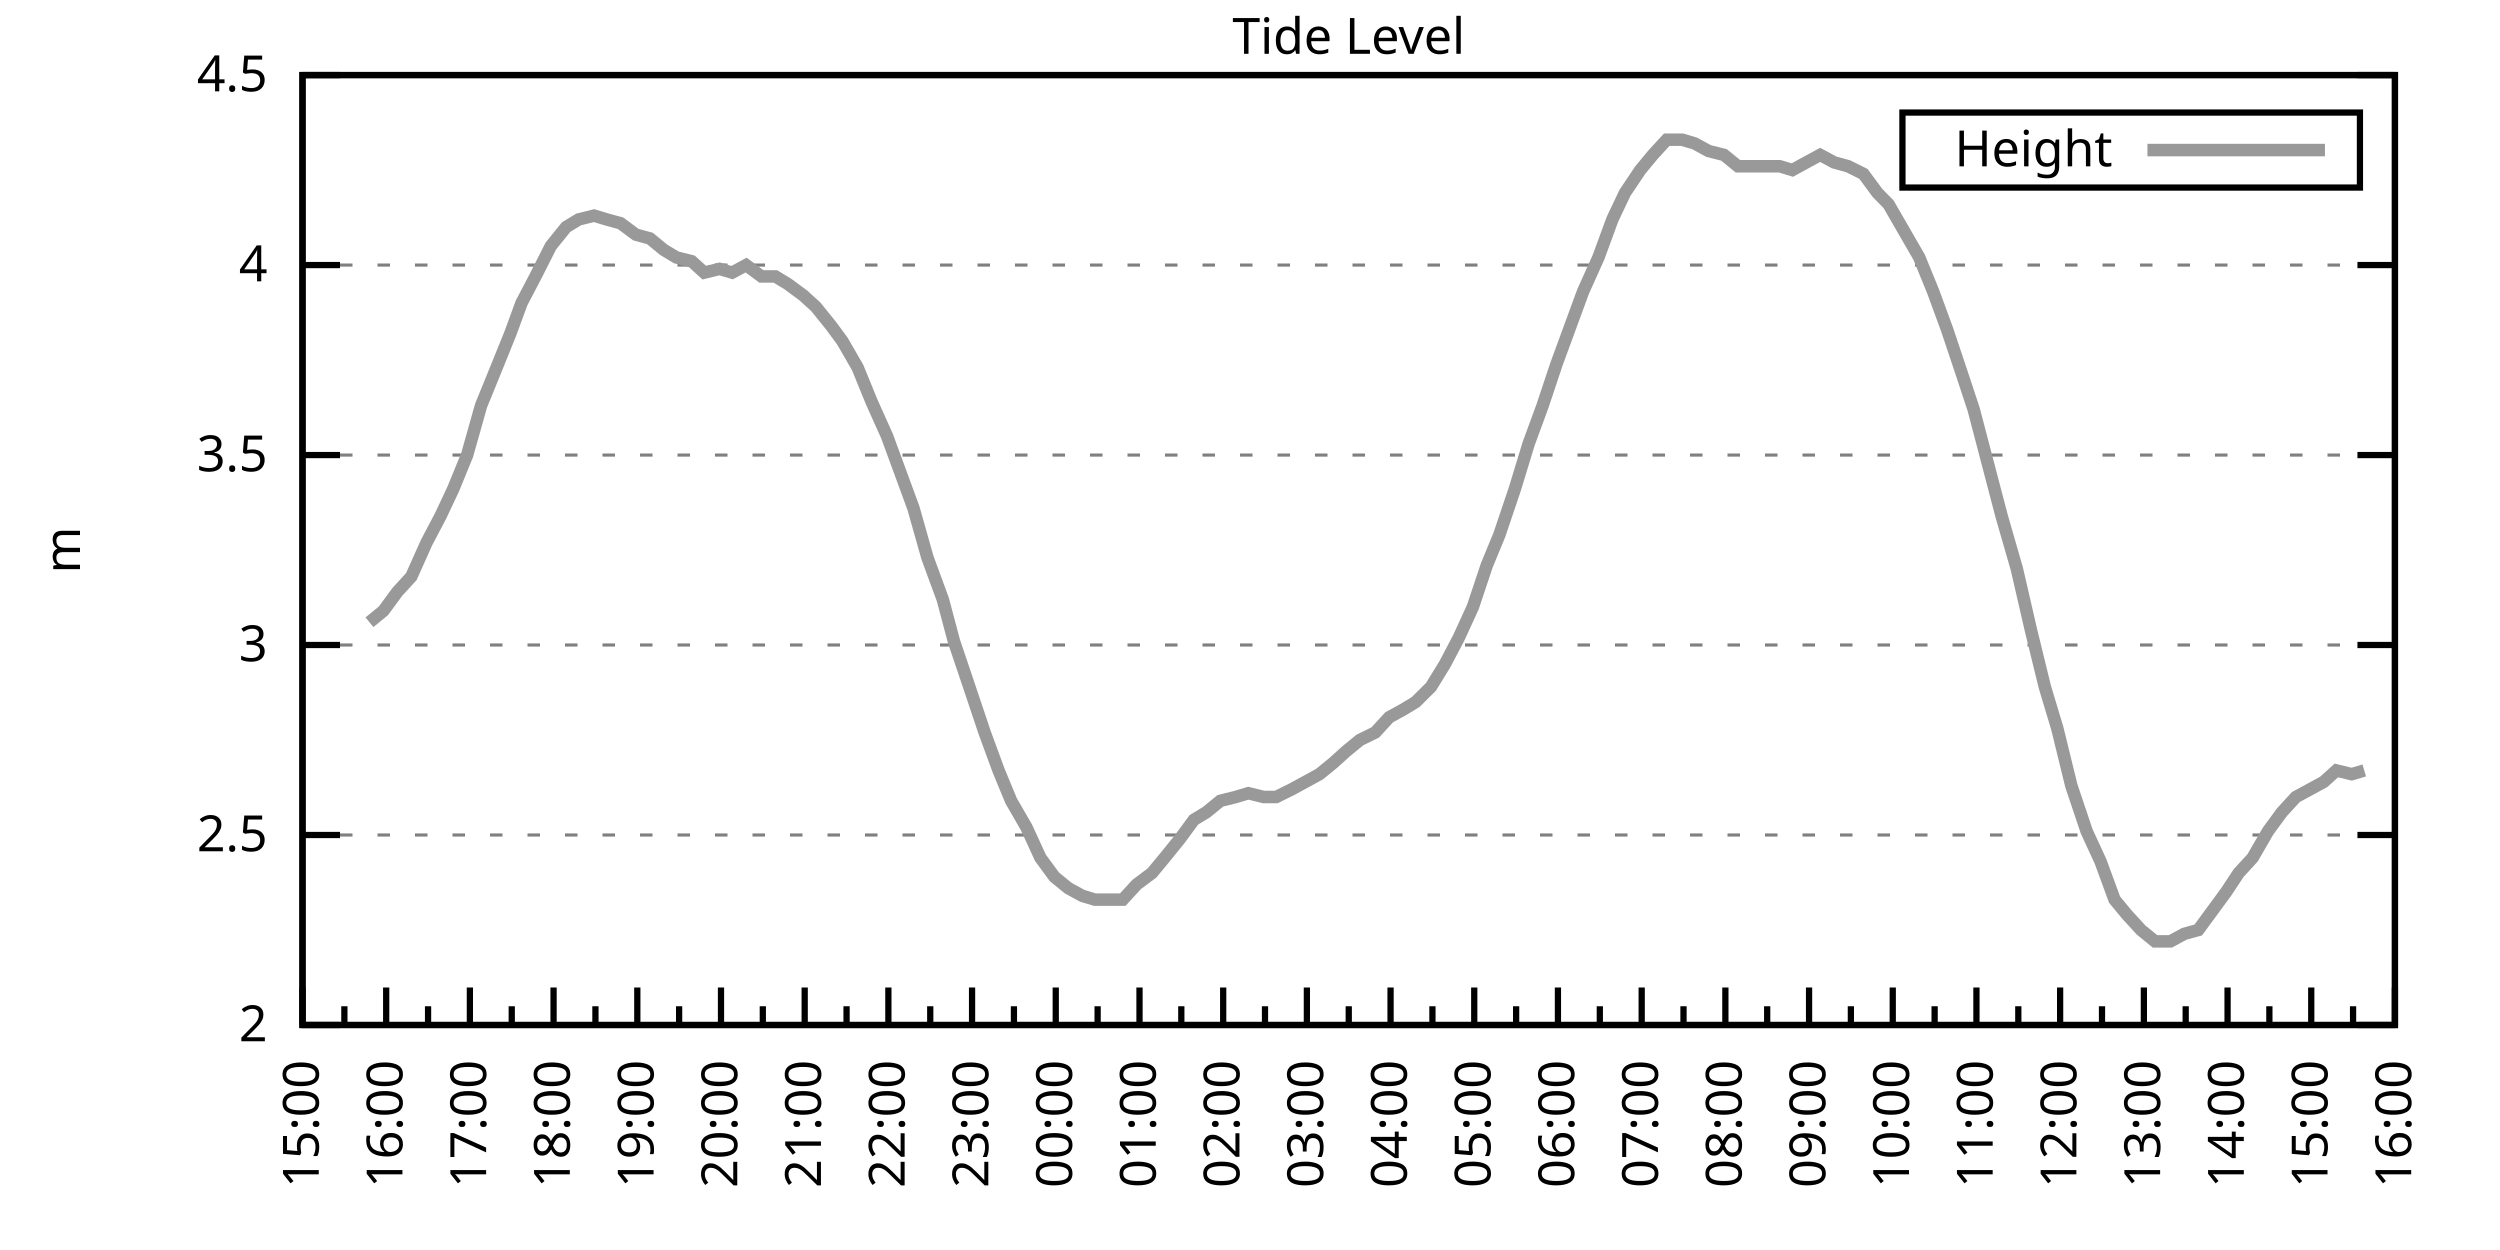
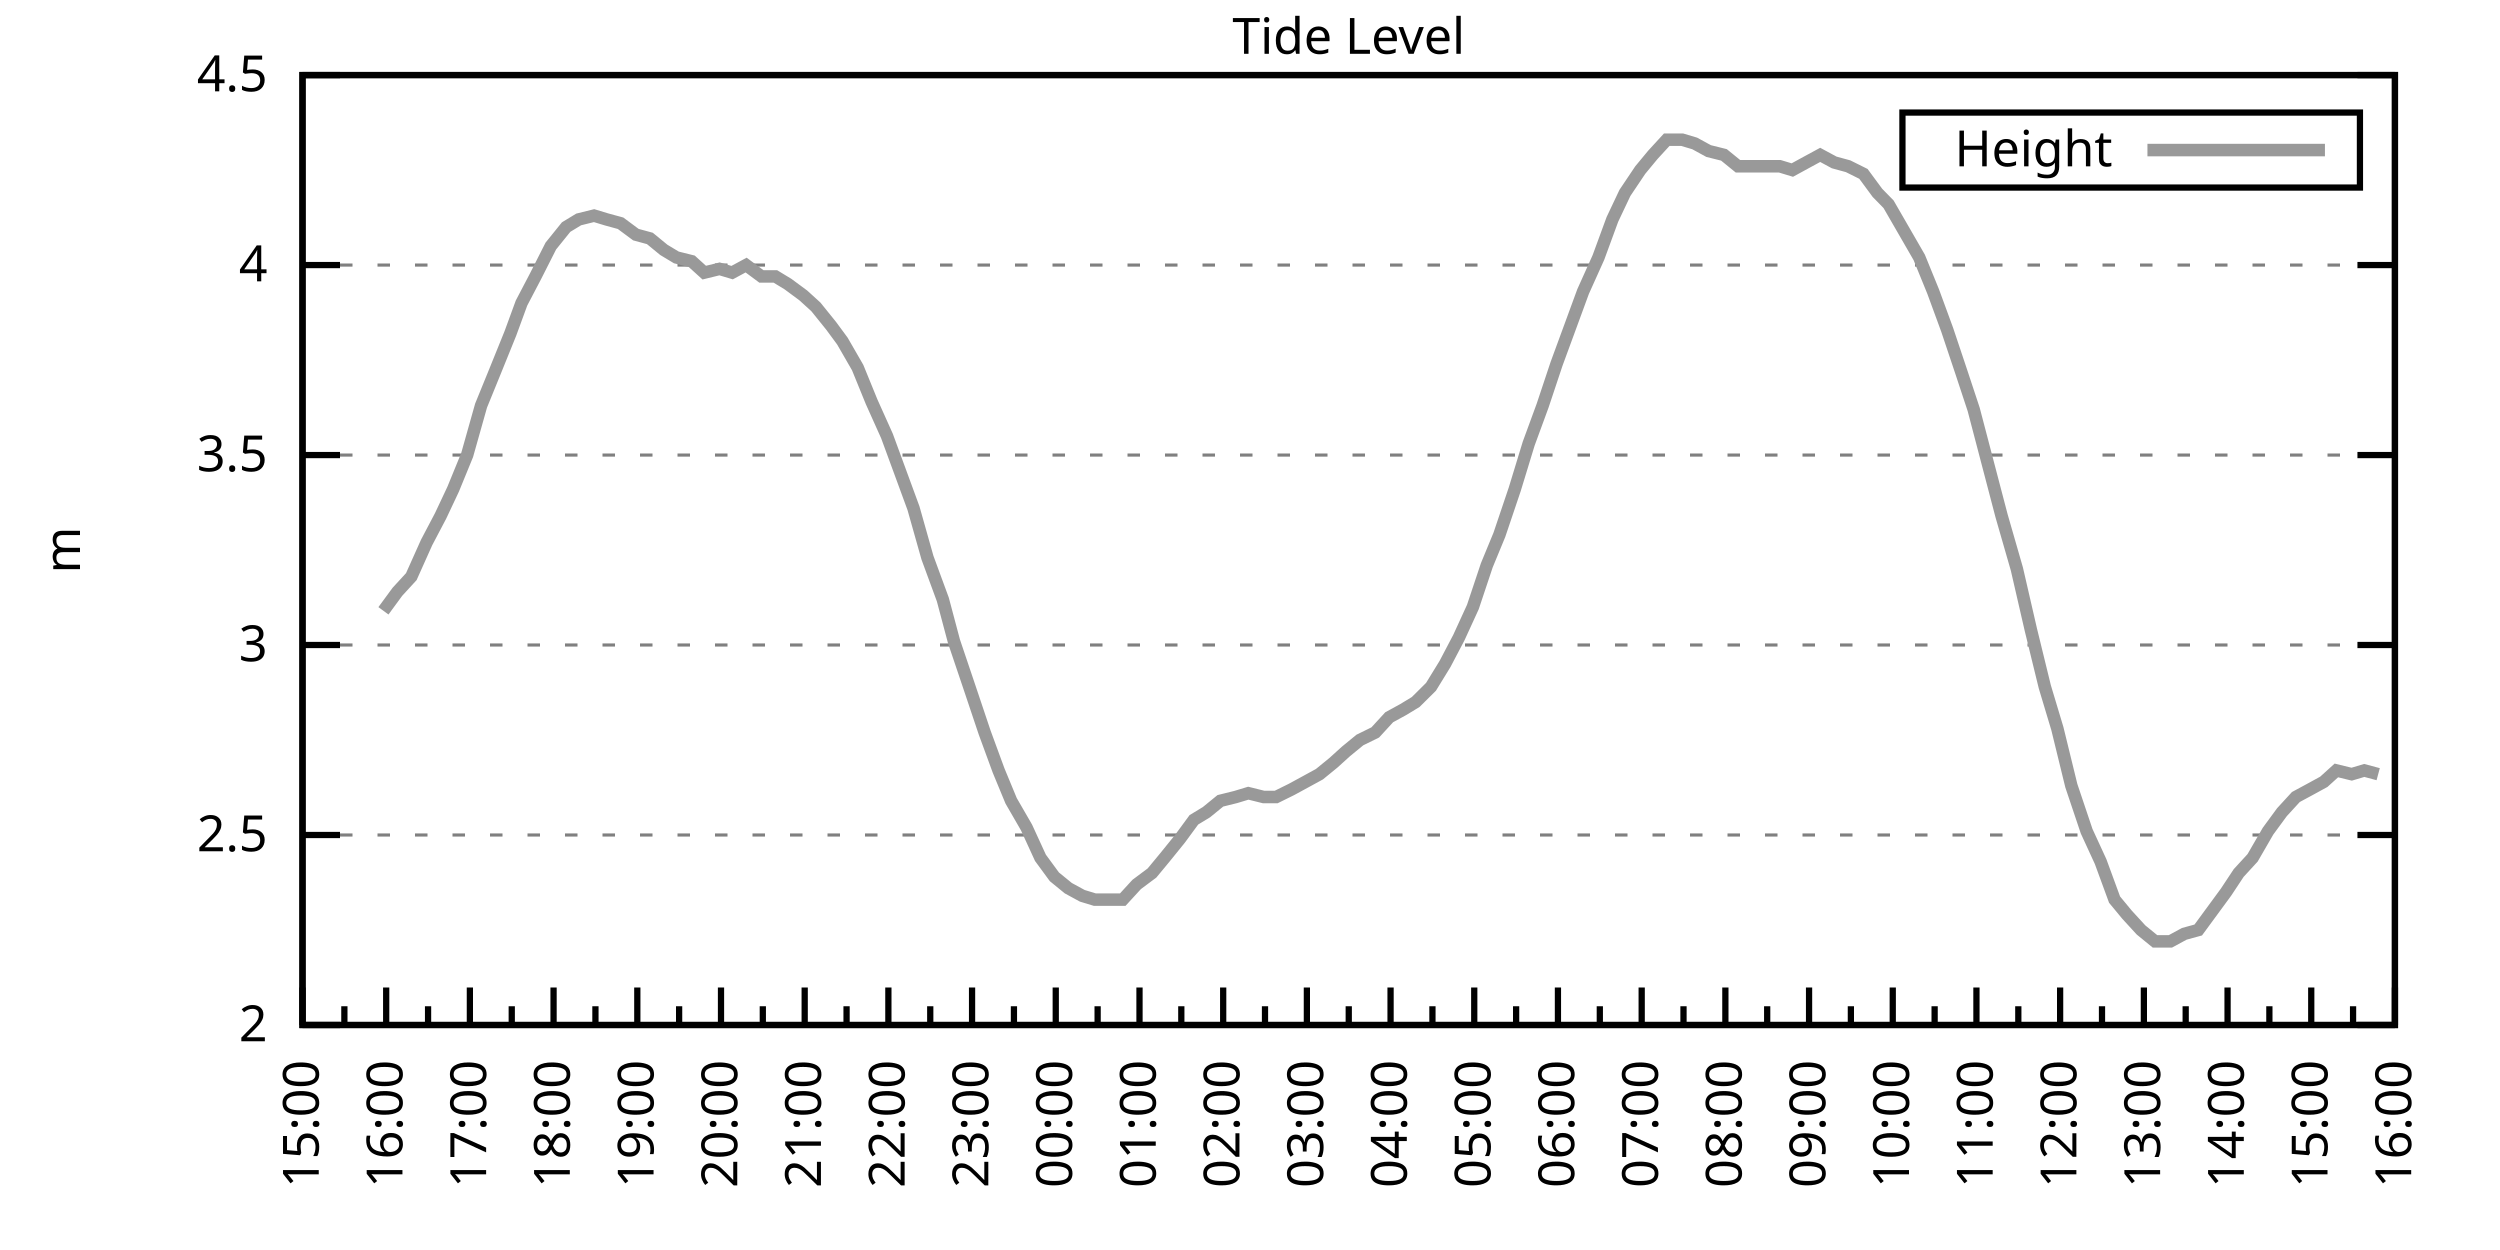
<svg xmlns="http://www.w3.org/2000/svg" xmlns:xlink="http://www.w3.org/1999/xlink" width="400" height="200" viewBox="0 0 400 200">
  <g id="gnuplot_canvas">
    <rect x="0" y="0" width="400" height="200" fill="none" />
    <defs>
      <circle id="gpDot" r="0.5" stroke-width="0.5" stroke="currentColor" />
      <path id="gpPt0" stroke-width="0.333" stroke="currentColor" d="M-1,0 h2 M0,-1 v2" />
      <path id="gpPt1" stroke-width="0.333" stroke="currentColor" d="M-1,-1 L1,1 M1,-1 L-1,1" />
      <path id="gpPt2" stroke-width="0.333" stroke="currentColor" d="M-1,0 L1,0 M0,-1 L0,1 M-1,-1 L1,1 M-1,1 L1,-1" />
      <rect id="gpPt3" stroke-width="0.333" stroke="currentColor" x="-1" y="-1" width="2" height="2" />
      <rect id="gpPt4" stroke-width="0.333" stroke="currentColor" fill="currentColor" x="-1" y="-1" width="2" height="2" />
      <circle id="gpPt5" stroke-width="0.333" stroke="currentColor" cx="0" cy="0" r="1" />
      <use xlink:href="#gpPt5" id="gpPt6" fill="currentColor" stroke="none" />
      <path id="gpPt7" stroke-width="0.333" stroke="currentColor" d="M0,-1.33 L-1.33,0.67 L1.33,0.67 z" />
      <use xlink:href="#gpPt7" id="gpPt8" fill="currentColor" stroke="none" />
      <use xlink:href="#gpPt7" id="gpPt9" stroke="currentColor" transform="rotate(180)" />
      <use xlink:href="#gpPt9" id="gpPt10" fill="currentColor" stroke="none" />
      <use xlink:href="#gpPt3" id="gpPt11" stroke="currentColor" transform="rotate(45)" />
      <use xlink:href="#gpPt11" id="gpPt12" fill="currentColor" stroke="none" />
      <path id="gpPt13" stroke-width="0.333" stroke="currentColor" d="M0,1.330 L1.265,0.411 L0.782,-1.067 L-0.782,-1.076 L-1.265,0.411 z" />
      <use xlink:href="#gpPt13" id="gpPt14" fill="currentColor" stroke="none" />
      <filter id="textbox" filterUnits="objectBoundingBox" x="0" y="0" height="1" width="1">
        <feFlood flood-color="white" flood-opacity="1" result="bgnd" />
        <feComposite in="SourceGraphic" in2="bgnd" operator="atop" />
      </filter>
      <filter id="greybox" filterUnits="objectBoundingBox" x="0" y="0" height="1" width="1">
        <feFlood flood-color="lightgrey" flood-opacity="1" result="grey" />
        <feComposite in="SourceGraphic" in2="grey" operator="atop" />
      </filter>
    </defs>
    <g fill="none" color="white" stroke="currentColor" stroke-width="1.00" stroke-linecap="butt" stroke-linejoin="miter">
</g>
    <g fill="none" color="black" stroke="currentColor" stroke-width="1.00" stroke-linecap="butt" stroke-linejoin="miter">
      <g stroke="none" shape-rendering="crispEdges">
        <polygon fill="rgb(255, 255, 255)" points="48.40,164.00 383.18,164.00 383.18,12.02 48.40,12.02 " />
      </g>
    </g>
    <g fill="none" color="black" stroke="currentColor" stroke-width="1.00" stroke-linecap="butt" stroke-linejoin="miter">
</g>
    <g fill="none" color="black" stroke="black" stroke-width="0.50" stroke-linecap="butt" stroke-linejoin="miter">
</g>
    <g fill="none" color="gray" stroke="currentColor" stroke-width="0.50" stroke-linecap="butt" stroke-linejoin="miter">
      <path stroke="gray" stroke-dasharray="2,4" class="gridline" d="M48.40,164.00 L383.19,164.00  " />
    </g>
    <g fill="none" color="gray" stroke="gray" stroke-width="1.00" stroke-linecap="butt" stroke-linejoin="miter">
</g>
    <g fill="none" color="black" stroke="currentColor" stroke-width="1.00" stroke-linecap="butt" stroke-linejoin="miter">
      <path stroke="black" d="M48.40,164.00 L54.40,164.00 M383.19,164.00 L377.19,164.00  " />
      <g transform="translate(42.80,166.60)" stroke="none" fill="black" font-family="Sans" font-size="8.00" text-anchor="end">
        <text>
          <tspan font-family="Sans"> 2</tspan>
        </text>
      </g>
    </g>
    <g fill="none" color="black" stroke="currentColor" stroke-width="1.00" stroke-linecap="butt" stroke-linejoin="miter">
</g>
    <g fill="none" color="black" stroke="black" stroke-width="0.50" stroke-linecap="butt" stroke-linejoin="miter">
</g>
    <g fill="none" color="gray" stroke="currentColor" stroke-width="0.50" stroke-linecap="butt" stroke-linejoin="miter">
      <path stroke="gray" stroke-dasharray="2,4" class="gridline" d="M48.40,133.60 L383.19,133.60  " />
    </g>
    <g fill="none" color="gray" stroke="gray" stroke-width="1.00" stroke-linecap="butt" stroke-linejoin="miter">
</g>
    <g fill="none" color="black" stroke="currentColor" stroke-width="1.00" stroke-linecap="butt" stroke-linejoin="miter">
      <path stroke="black" d="M48.40,133.60 L54.40,133.60 M383.19,133.60 L377.19,133.60  " />
      <g transform="translate(42.80,136.20)" stroke="none" fill="black" font-family="Sans" font-size="8.00" text-anchor="end">
        <text>
          <tspan font-family="Sans"> 2.5</tspan>
        </text>
      </g>
    </g>
    <g fill="none" color="black" stroke="currentColor" stroke-width="1.00" stroke-linecap="butt" stroke-linejoin="miter">
</g>
    <g fill="none" color="black" stroke="black" stroke-width="0.50" stroke-linecap="butt" stroke-linejoin="miter">
</g>
    <g fill="none" color="gray" stroke="currentColor" stroke-width="0.50" stroke-linecap="butt" stroke-linejoin="miter">
      <path stroke="gray" stroke-dasharray="2,4" class="gridline" d="M48.40,103.20 L383.19,103.20  " />
    </g>
    <g fill="none" color="gray" stroke="gray" stroke-width="1.00" stroke-linecap="butt" stroke-linejoin="miter">
</g>
    <g fill="none" color="black" stroke="currentColor" stroke-width="1.00" stroke-linecap="butt" stroke-linejoin="miter">
      <path stroke="black" d="M48.40,103.20 L54.40,103.20 M383.19,103.20 L377.19,103.20  " />
      <g transform="translate(42.80,105.80)" stroke="none" fill="black" font-family="Sans" font-size="8.00" text-anchor="end">
        <text>
          <tspan font-family="Sans"> 3</tspan>
        </text>
      </g>
    </g>
    <g fill="none" color="black" stroke="currentColor" stroke-width="1.00" stroke-linecap="butt" stroke-linejoin="miter">
</g>
    <g fill="none" color="black" stroke="black" stroke-width="0.50" stroke-linecap="butt" stroke-linejoin="miter">
</g>
    <g fill="none" color="gray" stroke="currentColor" stroke-width="0.50" stroke-linecap="butt" stroke-linejoin="miter">
      <path stroke="gray" stroke-dasharray="2,4" class="gridline" d="M48.40,72.81 L383.19,72.81  " />
    </g>
    <g fill="none" color="gray" stroke="gray" stroke-width="1.00" stroke-linecap="butt" stroke-linejoin="miter">
</g>
    <g fill="none" color="black" stroke="currentColor" stroke-width="1.00" stroke-linecap="butt" stroke-linejoin="miter">
      <path stroke="black" d="M48.40,72.81 L54.40,72.81 M383.19,72.81 L377.19,72.81  " />
      <g transform="translate(42.80,75.41)" stroke="none" fill="black" font-family="Sans" font-size="8.00" text-anchor="end">
        <text>
          <tspan font-family="Sans"> 3.5</tspan>
        </text>
      </g>
    </g>
    <g fill="none" color="black" stroke="currentColor" stroke-width="1.00" stroke-linecap="butt" stroke-linejoin="miter">
</g>
    <g fill="none" color="black" stroke="black" stroke-width="0.50" stroke-linecap="butt" stroke-linejoin="miter">
</g>
    <g fill="none" color="gray" stroke="currentColor" stroke-width="0.50" stroke-linecap="butt" stroke-linejoin="miter">
      <path stroke="gray" stroke-dasharray="2,4" class="gridline" d="M48.40,42.41 L383.19,42.41  " />
    </g>
    <g fill="none" color="gray" stroke="gray" stroke-width="1.00" stroke-linecap="butt" stroke-linejoin="miter">
</g>
    <g fill="none" color="black" stroke="currentColor" stroke-width="1.00" stroke-linecap="butt" stroke-linejoin="miter">
      <path stroke="black" d="M48.40,42.41 L54.40,42.41 M383.19,42.41 L377.19,42.41  " />
      <g transform="translate(42.80,45.01)" stroke="none" fill="black" font-family="Sans" font-size="8.00" text-anchor="end">
        <text>
          <tspan font-family="Sans"> 4</tspan>
        </text>
      </g>
    </g>
    <g fill="none" color="black" stroke="currentColor" stroke-width="1.00" stroke-linecap="butt" stroke-linejoin="miter">
</g>
    <g fill="none" color="black" stroke="black" stroke-width="0.50" stroke-linecap="butt" stroke-linejoin="miter">
</g>
    <g fill="none" color="gray" stroke="currentColor" stroke-width="0.50" stroke-linecap="butt" stroke-linejoin="miter">
      <path stroke="gray" stroke-dasharray="2,4" class="gridline" d="M48.40,12.01 L383.19,12.01  " />
    </g>
    <g fill="none" color="gray" stroke="gray" stroke-width="1.00" stroke-linecap="butt" stroke-linejoin="miter">
</g>
    <g fill="none" color="black" stroke="currentColor" stroke-width="1.00" stroke-linecap="butt" stroke-linejoin="miter">
      <path stroke="black" d="M48.40,12.01 L54.40,12.01 M383.19,12.01 L377.19,12.01  " />
      <g transform="translate(42.80,14.61)" stroke="none" fill="black" font-family="Sans" font-size="8.00" text-anchor="end">
        <text>
          <tspan font-family="Sans"> 4.5</tspan>
        </text>
      </g>
    </g>
    <g fill="none" color="black" stroke="currentColor" stroke-width="1.00" stroke-linecap="butt" stroke-linejoin="miter">
      <path stroke="black" d="M48.40,164.00 L48.40,158.00  " />
      <g transform="translate(51.00,169.60) rotate(270)" stroke="none" fill="black" font-family="Sans" font-size="8.00" text-anchor="end">
        <text>
          <tspan font-family="Sans">15:00</tspan>
        </text>
      </g>
    </g>
    <g fill="none" color="black" stroke="currentColor" stroke-width="1.00" stroke-linecap="butt" stroke-linejoin="miter">
      <path stroke="black" d="M55.10,164.00 L55.10,161.00 M61.79,164.00 L61.79,158.00  " />
      <g transform="translate(64.39,169.60) rotate(270)" stroke="none" fill="black" font-family="Sans" font-size="8.00" text-anchor="end">
        <text>
          <tspan font-family="Sans">16:00</tspan>
        </text>
      </g>
    </g>
    <g fill="none" color="black" stroke="currentColor" stroke-width="1.00" stroke-linecap="butt" stroke-linejoin="miter">
      <path stroke="black" d="M68.49,164.00 L68.49,161.00 M75.18,164.00 L75.18,158.00  " />
      <g transform="translate(77.78,169.60) rotate(270)" stroke="none" fill="black" font-family="Sans" font-size="8.00" text-anchor="end">
        <text>
          <tspan font-family="Sans">17:00</tspan>
        </text>
      </g>
    </g>
    <g fill="none" color="black" stroke="currentColor" stroke-width="1.00" stroke-linecap="butt" stroke-linejoin="miter">
      <path stroke="black" d="M81.88,164.00 L81.88,161.00 M88.57,164.00 L88.57,158.00  " />
      <g transform="translate(91.17,169.60) rotate(270)" stroke="none" fill="black" font-family="Sans" font-size="8.00" text-anchor="end">
        <text>
          <tspan font-family="Sans">18:00</tspan>
        </text>
      </g>
    </g>
    <g fill="none" color="black" stroke="currentColor" stroke-width="1.00" stroke-linecap="butt" stroke-linejoin="miter">
      <path stroke="black" d="M95.27,164.00 L95.27,161.00 M101.97,164.00 L101.97,158.00  " />
      <g transform="translate(104.57,169.60) rotate(270)" stroke="none" fill="black" font-family="Sans" font-size="8.00" text-anchor="end">
        <text>
          <tspan font-family="Sans">19:00</tspan>
        </text>
      </g>
    </g>
    <g fill="none" color="black" stroke="currentColor" stroke-width="1.00" stroke-linecap="butt" stroke-linejoin="miter">
      <path stroke="black" d="M108.66,164.00 L108.66,161.00 M115.36,164.00 L115.36,158.00  " />
      <g transform="translate(117.96,169.60) rotate(270)" stroke="none" fill="black" font-family="Sans" font-size="8.00" text-anchor="end">
        <text>
          <tspan font-family="Sans">20:00</tspan>
        </text>
      </g>
    </g>
    <g fill="none" color="black" stroke="currentColor" stroke-width="1.00" stroke-linecap="butt" stroke-linejoin="miter">
      <path stroke="black" d="M122.05,164.00 L122.05,161.00 M128.75,164.00 L128.75,158.00  " />
      <g transform="translate(131.35,169.60) rotate(270)" stroke="none" fill="black" font-family="Sans" font-size="8.00" text-anchor="end">
        <text>
          <tspan font-family="Sans">21:00</tspan>
        </text>
      </g>
    </g>
    <g fill="none" color="black" stroke="currentColor" stroke-width="1.00" stroke-linecap="butt" stroke-linejoin="miter">
      <path stroke="black" d="M135.45,164.00 L135.45,161.00 M142.14,164.00 L142.14,158.00  " />
      <g transform="translate(144.74,169.60) rotate(270)" stroke="none" fill="black" font-family="Sans" font-size="8.00" text-anchor="end">
        <text>
          <tspan font-family="Sans">22:00</tspan>
        </text>
      </g>
    </g>
    <g fill="none" color="black" stroke="currentColor" stroke-width="1.00" stroke-linecap="butt" stroke-linejoin="miter">
      <path stroke="black" d="M148.84,164.00 L148.84,161.00 M155.53,164.00 L155.53,158.00  " />
      <g transform="translate(158.13,169.60) rotate(270)" stroke="none" fill="black" font-family="Sans" font-size="8.00" text-anchor="end">
        <text>
          <tspan font-family="Sans">23:00</tspan>
        </text>
      </g>
    </g>
    <g fill="none" color="black" stroke="currentColor" stroke-width="1.00" stroke-linecap="butt" stroke-linejoin="miter">
      <path stroke="black" d="M162.23,164.00 L162.23,161.00 M168.92,164.00 L168.92,158.00  " />
      <g transform="translate(171.52,169.60) rotate(270)" stroke="none" fill="black" font-family="Sans" font-size="8.00" text-anchor="end">
        <text>
          <tspan font-family="Sans">00:00</tspan>
        </text>
      </g>
    </g>
    <g fill="none" color="black" stroke="currentColor" stroke-width="1.00" stroke-linecap="butt" stroke-linejoin="miter">
      <path stroke="black" d="M175.62,164.00 L175.62,161.00 M182.32,164.00 L182.32,158.00  " />
      <g transform="translate(184.92,169.60) rotate(270)" stroke="none" fill="black" font-family="Sans" font-size="8.00" text-anchor="end">
        <text>
          <tspan font-family="Sans">01:00</tspan>
        </text>
      </g>
    </g>
    <g fill="none" color="black" stroke="currentColor" stroke-width="1.00" stroke-linecap="butt" stroke-linejoin="miter">
      <path stroke="black" d="M189.01,164.00 L189.01,161.00 M195.71,164.00 L195.71,158.00  " />
      <g transform="translate(198.31,169.60) rotate(270)" stroke="none" fill="black" font-family="Sans" font-size="8.00" text-anchor="end">
        <text>
          <tspan font-family="Sans">02:00</tspan>
        </text>
      </g>
    </g>
    <g fill="none" color="black" stroke="currentColor" stroke-width="1.00" stroke-linecap="butt" stroke-linejoin="miter">
      <path stroke="black" d="M202.40,164.00 L202.40,161.00 M209.10,164.00 L209.10,158.00  " />
      <g transform="translate(211.70,169.60) rotate(270)" stroke="none" fill="black" font-family="Sans" font-size="8.00" text-anchor="end">
        <text>
          <tspan font-family="Sans">03:00</tspan>
        </text>
      </g>
    </g>
    <g fill="none" color="black" stroke="currentColor" stroke-width="1.00" stroke-linecap="butt" stroke-linejoin="miter">
      <path stroke="black" d="M215.80,164.00 L215.80,161.00 M222.49,164.00 L222.49,158.00  " />
      <g transform="translate(225.09,169.60) rotate(270)" stroke="none" fill="black" font-family="Sans" font-size="8.00" text-anchor="end">
        <text>
          <tspan font-family="Sans">04:00</tspan>
        </text>
      </g>
    </g>
    <g fill="none" color="black" stroke="currentColor" stroke-width="1.00" stroke-linecap="butt" stroke-linejoin="miter">
      <path stroke="black" d="M229.19,164.00 L229.19,161.00 M235.88,164.00 L235.88,158.00  " />
      <g transform="translate(238.48,169.60) rotate(270)" stroke="none" fill="black" font-family="Sans" font-size="8.00" text-anchor="end">
        <text>
          <tspan font-family="Sans">05:00</tspan>
        </text>
      </g>
    </g>
    <g fill="none" color="black" stroke="currentColor" stroke-width="1.00" stroke-linecap="butt" stroke-linejoin="miter">
      <path stroke="black" d="M242.58,164.00 L242.58,161.00 M249.27,164.00 L249.27,158.00  " />
      <g transform="translate(251.87,169.60) rotate(270)" stroke="none" fill="black" font-family="Sans" font-size="8.00" text-anchor="end">
        <text>
          <tspan font-family="Sans">06:00</tspan>
        </text>
      </g>
    </g>
    <g fill="none" color="black" stroke="currentColor" stroke-width="1.00" stroke-linecap="butt" stroke-linejoin="miter">
      <path stroke="black" d="M255.97,164.00 L255.97,161.00 M262.67,164.00 L262.67,158.00  " />
      <g transform="translate(265.27,169.60) rotate(270)" stroke="none" fill="black" font-family="Sans" font-size="8.00" text-anchor="end">
        <text>
          <tspan font-family="Sans">07:00</tspan>
        </text>
      </g>
    </g>
    <g fill="none" color="black" stroke="currentColor" stroke-width="1.00" stroke-linecap="butt" stroke-linejoin="miter">
      <path stroke="black" d="M269.36,164.00 L269.36,161.00 M276.06,164.00 L276.06,158.00  " />
      <g transform="translate(278.66,169.60) rotate(270)" stroke="none" fill="black" font-family="Sans" font-size="8.00" text-anchor="end">
        <text>
          <tspan font-family="Sans">08:00</tspan>
        </text>
      </g>
    </g>
    <g fill="none" color="black" stroke="currentColor" stroke-width="1.00" stroke-linecap="butt" stroke-linejoin="miter">
      <path stroke="black" d="M282.75,164.00 L282.75,161.00 M289.45,164.00 L289.45,158.00  " />
      <g transform="translate(292.05,169.60) rotate(270)" stroke="none" fill="black" font-family="Sans" font-size="8.00" text-anchor="end">
        <text>
          <tspan font-family="Sans">09:00</tspan>
        </text>
      </g>
    </g>
    <g fill="none" color="black" stroke="currentColor" stroke-width="1.00" stroke-linecap="butt" stroke-linejoin="miter">
      <path stroke="black" d="M296.14,164.00 L296.14,161.00 M302.84,164.00 L302.84,158.00  " />
      <g transform="translate(305.44,169.60) rotate(270)" stroke="none" fill="black" font-family="Sans" font-size="8.00" text-anchor="end">
        <text>
          <tspan font-family="Sans">10:00</tspan>
        </text>
      </g>
    </g>
    <g fill="none" color="black" stroke="currentColor" stroke-width="1.00" stroke-linecap="butt" stroke-linejoin="miter">
      <path stroke="black" d="M309.54,164.00 L309.54,161.00 M316.23,164.00 L316.23,158.00  " />
      <g transform="translate(318.83,169.60) rotate(270)" stroke="none" fill="black" font-family="Sans" font-size="8.00" text-anchor="end">
        <text>
          <tspan font-family="Sans">11:00</tspan>
        </text>
      </g>
    </g>
    <g fill="none" color="black" stroke="currentColor" stroke-width="1.00" stroke-linecap="butt" stroke-linejoin="miter">
      <path stroke="black" d="M322.93,164.00 L322.93,161.00 M329.62,164.00 L329.62,158.00  " />
      <g transform="translate(332.22,169.60) rotate(270)" stroke="none" fill="black" font-family="Sans" font-size="8.00" text-anchor="end">
        <text>
          <tspan font-family="Sans">12:00</tspan>
        </text>
      </g>
    </g>
    <g fill="none" color="black" stroke="currentColor" stroke-width="1.00" stroke-linecap="butt" stroke-linejoin="miter">
      <path stroke="black" d="M336.32,164.00 L336.32,161.00 M343.02,164.00 L343.02,158.00  " />
      <g transform="translate(345.62,169.60) rotate(270)" stroke="none" fill="black" font-family="Sans" font-size="8.00" text-anchor="end">
        <text>
          <tspan font-family="Sans">13:00</tspan>
        </text>
      </g>
    </g>
    <g fill="none" color="black" stroke="currentColor" stroke-width="1.00" stroke-linecap="butt" stroke-linejoin="miter">
      <path stroke="black" d="M349.71,164.00 L349.71,161.00 M356.41,164.00 L356.41,158.00  " />
      <g transform="translate(359.01,169.60) rotate(270)" stroke="none" fill="black" font-family="Sans" font-size="8.00" text-anchor="end">
        <text>
          <tspan font-family="Sans">14:00</tspan>
        </text>
      </g>
    </g>
    <g fill="none" color="black" stroke="currentColor" stroke-width="1.00" stroke-linecap="butt" stroke-linejoin="miter">
      <path stroke="black" d="M363.10,164.00 L363.10,161.00 M369.80,164.00 L369.80,158.00  " />
      <g transform="translate(372.40,169.60) rotate(270)" stroke="none" fill="black" font-family="Sans" font-size="8.00" text-anchor="end">
        <text>
          <tspan font-family="Sans">15:00</tspan>
        </text>
      </g>
    </g>
    <g fill="none" color="black" stroke="currentColor" stroke-width="1.00" stroke-linecap="butt" stroke-linejoin="miter">
      <path stroke="black" d="M376.49,164.00 L376.49,161.00 M383.19,164.00 L383.19,158.00  " />
      <g transform="translate(385.79,169.60) rotate(270)" stroke="none" fill="black" font-family="Sans" font-size="8.00" text-anchor="end">
        <text>
          <tspan font-family="Sans">16:00</tspan>
        </text>
      </g>
    </g>
    <g fill="none" color="black" stroke="currentColor" stroke-width="1.00" stroke-linecap="butt" stroke-linejoin="miter">
</g>
    <g fill="none" color="black" stroke="currentColor" stroke-width="1.00" stroke-linecap="butt" stroke-linejoin="miter">
      <path stroke="black" d="M48.40,12.01 L48.40,164.00 L383.19,164.00 L383.19,12.01 L48.40,12.01 Z  " />
    </g>
    <g fill="none" color="black" stroke="currentColor" stroke-width="1.00" stroke-linecap="butt" stroke-linejoin="miter">
      <g transform="translate(12.80,88.01) rotate(270)" stroke="none" fill="black" font-family="Sans" font-size="8.00" text-anchor="middle">
        <text>
          <tspan font-family="Sans">m</tspan>
        </text>
      </g>
    </g>
    <g fill="none" color="black" stroke="currentColor" stroke-width="1.00" stroke-linecap="butt" stroke-linejoin="miter">
</g>
    <g fill="none" color="black" stroke="currentColor" stroke-width="1.00" stroke-linecap="butt" stroke-linejoin="miter">
      <path stroke="black" d="M304.39,30.01 L304.39,18.01 L377.59,18.01 L377.59,30.01 L304.39,30.01 Z  " />
    </g>
    <g id="Tide_level_plot_1">
      <g fill="none" color="white" stroke="black" stroke-width="2.00" stroke-linecap="butt" stroke-linejoin="miter">
</g>
      <g fill="none" color="black" stroke="currentColor" stroke-width="2.00" stroke-linecap="butt" stroke-linejoin="miter">
        <g transform="translate(337.99,26.61)" stroke="none" fill="black" font-family="Sans" font-size="8.00" text-anchor="end">
          <text>
            <tspan font-family="Sans">Height</tspan>
          </text>
        </g>
      </g>
      <g fill="none" color="black" stroke="currentColor" stroke-width="2.00" stroke-linecap="butt" stroke-linejoin="miter">
-         <path stroke="rgb(153, 153, 153)" d="M343.59,24.01 L371.99,24.01 M59.11,99.56 L61.35,97.73 L63.58,94.69 L65.81,92.26 L68.26,86.79 L70.50,82.53   L72.50,78.28 L74.74,72.81 L76.97,64.90 L79.20,59.43 L81.66,53.35 L83.44,48.49 L85.67,44.23 L88.13,39.37   L90.58,36.33 L92.59,35.11 L95.05,34.50 L97.06,35.11 L99.29,35.72 L101.74,37.54 L103.98,38.15 L106.21,39.98   L108.22,41.19 L110.67,41.80 L112.68,43.62 L115.13,43.02 L117.14,43.62 L119.38,42.41 L121.83,44.23 L124.06,44.23   L126.07,45.45 L128.53,47.27 L130.54,49.10 L132.99,52.14 L134.78,54.57 L137.23,58.82 L139.46,64.29 L141.92,69.77   L143.93,75.24 L146.16,81.32 L148.39,89.22 L150.85,95.91 L152.63,102.60 L155.09,109.89 L157.54,117.19 L159.77,123.27   L161.78,128.13 L164.24,132.39 L166.47,137.25 L168.70,140.29 L170.93,142.11 L173.17,143.33 L175.17,143.94 L177.63,143.94   L179.64,143.94 L181.87,141.51 L184.32,139.68 L186.33,137.25 L188.79,134.21 L191.02,131.17 L193.03,129.95 L195.26,128.13   L197.72,127.52 L199.73,126.91 L202.18,127.52 L204.19,127.52 L206.64,126.31 L208.88,125.09 L211.11,123.87 L213.34,122.05   L215.35,120.23 L217.58,118.40 L220.04,117.19 L222.27,114.76 L224.50,113.54 L226.51,112.32 L228.96,109.89 L231.20,106.24   L233.43,101.99 L235.66,97.12 L237.89,90.44 L239.90,85.57 L242.36,78.28 L244.59,70.98 L246.82,64.90 L249.05,58.21   L251.06,52.74 L253.29,46.66 L255.75,41.19 L257.98,35.11 L259.99,30.86 L262.44,27.21 L264.45,24.78 L266.68,22.35   L269.14,22.35 L271.15,22.95 L273.38,24.17 L275.83,24.78 L278.07,26.60 L280.07,26.60 L282.53,26.60 L284.76,26.60   L286.77,27.21 L289.00,25.99 L291.23,24.78 L293.47,25.99 L295.70,26.60 L298.15,27.82 L300.39,30.86 L302.17,32.68   L304.63,36.94 L307.08,41.19 L309.31,46.66 L311.54,52.74 L313.78,59.43 L315.79,65.51 L318.02,74.02 L320.25,82.53   L322.70,91.04 L324.94,100.77 L327.17,109.89 L329.18,116.58 L331.41,125.70 L333.86,132.99 L336.10,137.86 L338.33,143.94   L340.34,146.37 L342.57,148.80 L344.80,150.62 L347.26,150.62 L349.49,149.41 L351.72,148.80 L353.95,145.76 L356.18,142.72   L358.19,139.68 L360.42,137.25 L362.88,132.99 L365.11,129.95 L367.34,127.52 L369.58,126.31 L371.81,125.09 L373.82,123.27   L376.27,123.87 L378.28,123.27  " />
+         <path stroke="rgb(153, 153, 153)" d="M343.59,24.01 L371.99,24.01 M61.35,97.73 L63.58,94.69 L65.81,92.26 L68.26,86.79 L70.50,82.53 L72.50,78.28   L74.74,72.81 L76.97,64.90 L79.20,59.43 L81.66,53.35 L83.44,48.49 L85.67,44.23 L88.13,39.37 L90.58,36.33   L92.59,35.11 L95.05,34.50 L97.06,35.11 L99.29,35.72 L101.74,37.54 L103.98,38.15 L106.21,39.98 L108.22,41.19   L110.67,41.80 L112.68,43.62 L115.13,43.02 L117.14,43.62 L119.38,42.41 L121.83,44.23 L124.06,44.23 L126.07,45.45   L128.53,47.27 L130.54,49.10 L132.99,52.14 L134.78,54.57 L137.23,58.82 L139.46,64.29 L141.92,69.77 L143.93,75.24   L146.16,81.32 L148.39,89.22 L150.85,95.91 L152.63,102.60 L155.09,109.89 L157.54,117.19 L159.77,123.27 L161.78,128.13   L164.24,132.39 L166.47,137.25 L168.70,140.29 L170.93,142.11 L173.17,143.33 L175.17,143.94 L177.63,143.94 L179.64,143.94   L181.87,141.51 L184.32,139.68 L186.33,137.25 L188.79,134.21 L191.02,131.17 L193.03,129.95 L195.26,128.13 L197.72,127.52   L199.73,126.91 L202.18,127.52 L204.19,127.52 L206.64,126.31 L208.88,125.09 L211.11,123.87 L213.34,122.05 L215.35,120.23   L217.58,118.40 L220.04,117.19 L222.27,114.76 L224.50,113.54 L226.51,112.32 L228.96,109.89 L231.20,106.24 L233.43,101.99   L235.66,97.12 L237.89,90.44 L239.90,85.57 L242.36,78.28 L244.59,70.98 L246.82,64.90 L249.05,58.21 L251.06,52.74   L253.29,46.66 L255.75,41.19 L257.98,35.11 L259.99,30.86 L262.44,27.21 L264.45,24.78 L266.68,22.35 L269.14,22.35   L271.15,22.95 L273.38,24.17 L275.83,24.78 L278.07,26.60 L280.07,26.60 L282.53,26.60 L284.76,26.60 L286.77,27.21   L289.00,25.99 L291.23,24.78 L293.47,25.99 L295.70,26.60 L298.15,27.82 L300.39,30.86 L302.17,32.68 L304.63,36.94   L307.08,41.19 L309.31,46.66 L311.54,52.74 L313.78,59.43 L315.79,65.51 L318.02,74.02 L320.25,82.53 L322.70,91.04   L324.94,100.77 L327.17,109.89 L329.18,116.58 L331.41,125.70 L333.86,132.99 L336.10,137.86 L338.33,143.94 L340.34,146.37   L342.57,148.80 L344.80,150.62 L347.26,150.62 L349.49,149.41 L351.72,148.80 L353.95,145.76 L356.18,142.72 L358.19,139.68   L360.42,137.25 L362.88,132.99 L365.11,129.95 L367.34,127.52 L369.58,126.31 L371.81,125.09 L373.82,123.27 L376.27,123.87   L378.28,123.27 L380.51,123.87  " />
      </g>
    </g>
    <g fill="none" color="black" stroke="currentColor" stroke-width="2.00" stroke-linecap="butt" stroke-linejoin="miter">
</g>
    <g fill="none" color="black" stroke="black" stroke-width="1.00" stroke-linecap="butt" stroke-linejoin="miter">
</g>
    <g fill="none" color="black" stroke="currentColor" stroke-width="1.00" stroke-linecap="butt" stroke-linejoin="miter">
      <path stroke="black" d="M48.40,12.01 L48.40,164.00 L383.19,164.00 L383.19,12.01 L48.40,12.01 Z  " />
    </g>
    <g fill="none" color="black" stroke="currentColor" stroke-width="1.00" stroke-linecap="butt" stroke-linejoin="miter">
      <g transform="translate(215.79,8.61)" stroke="none" fill="black" font-family="Sans" font-size="8.00" text-anchor="middle">
        <text>
          <tspan font-family="Sans">Tide Level</tspan>
        </text>
      </g>
    </g>
    <g fill="none" color="black" stroke="currentColor" stroke-width="1.00" stroke-linecap="butt" stroke-linejoin="miter">
</g>
  </g>
</svg>
